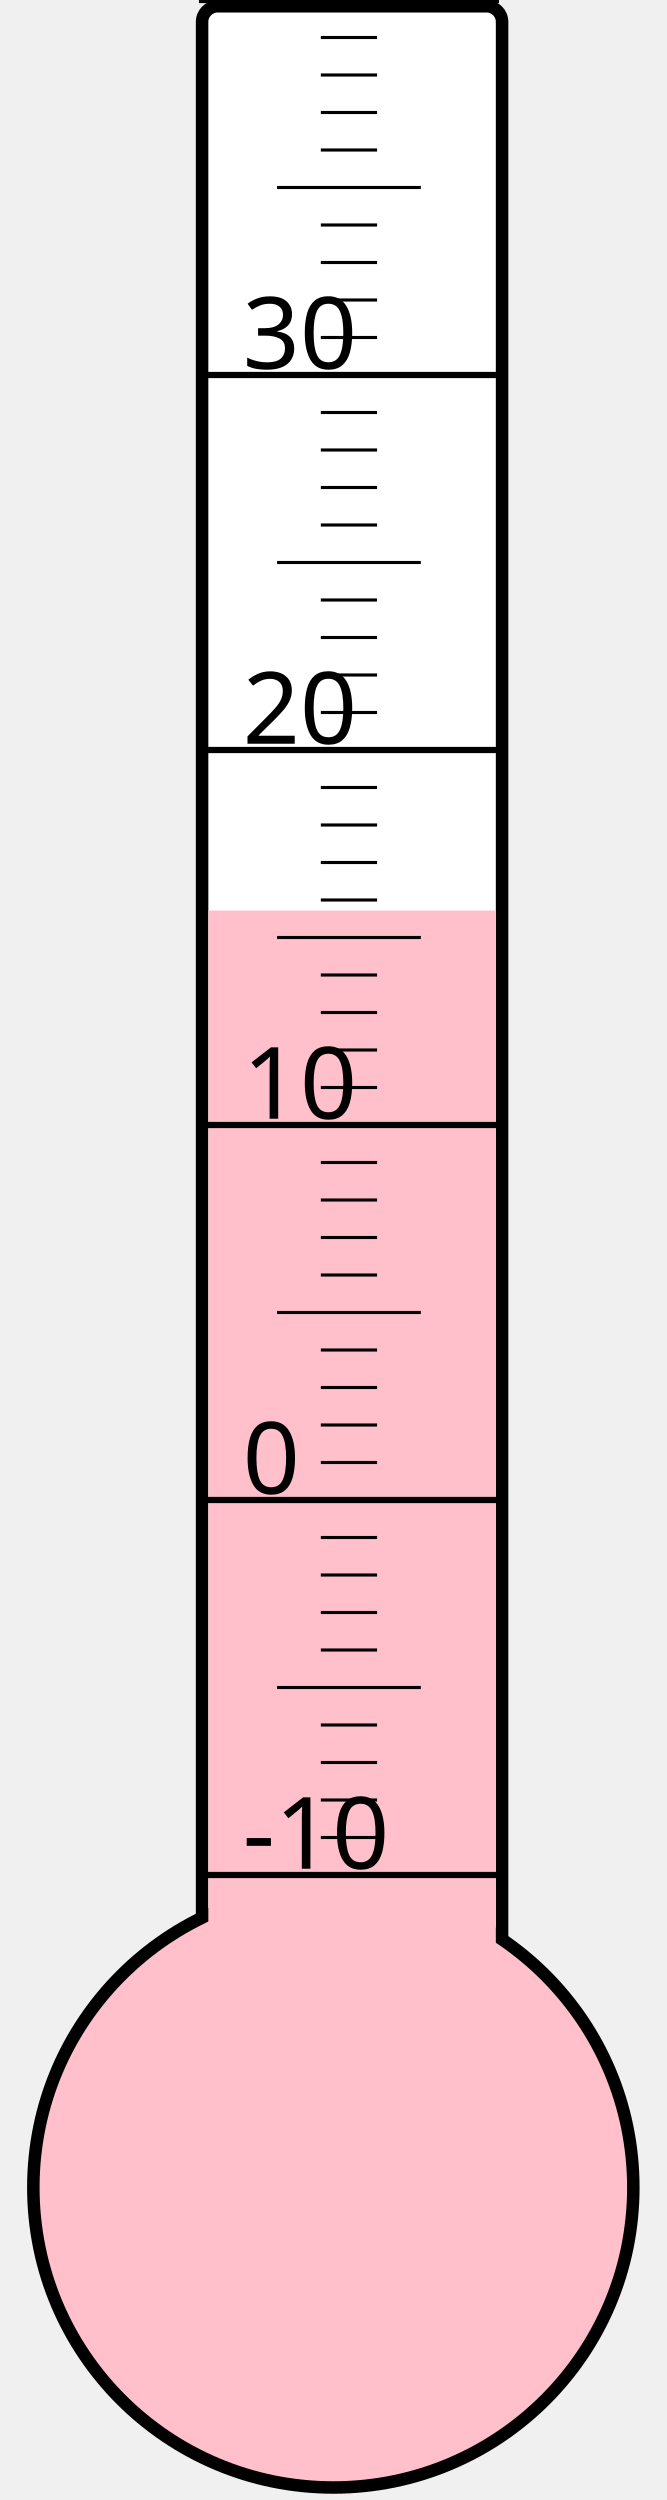
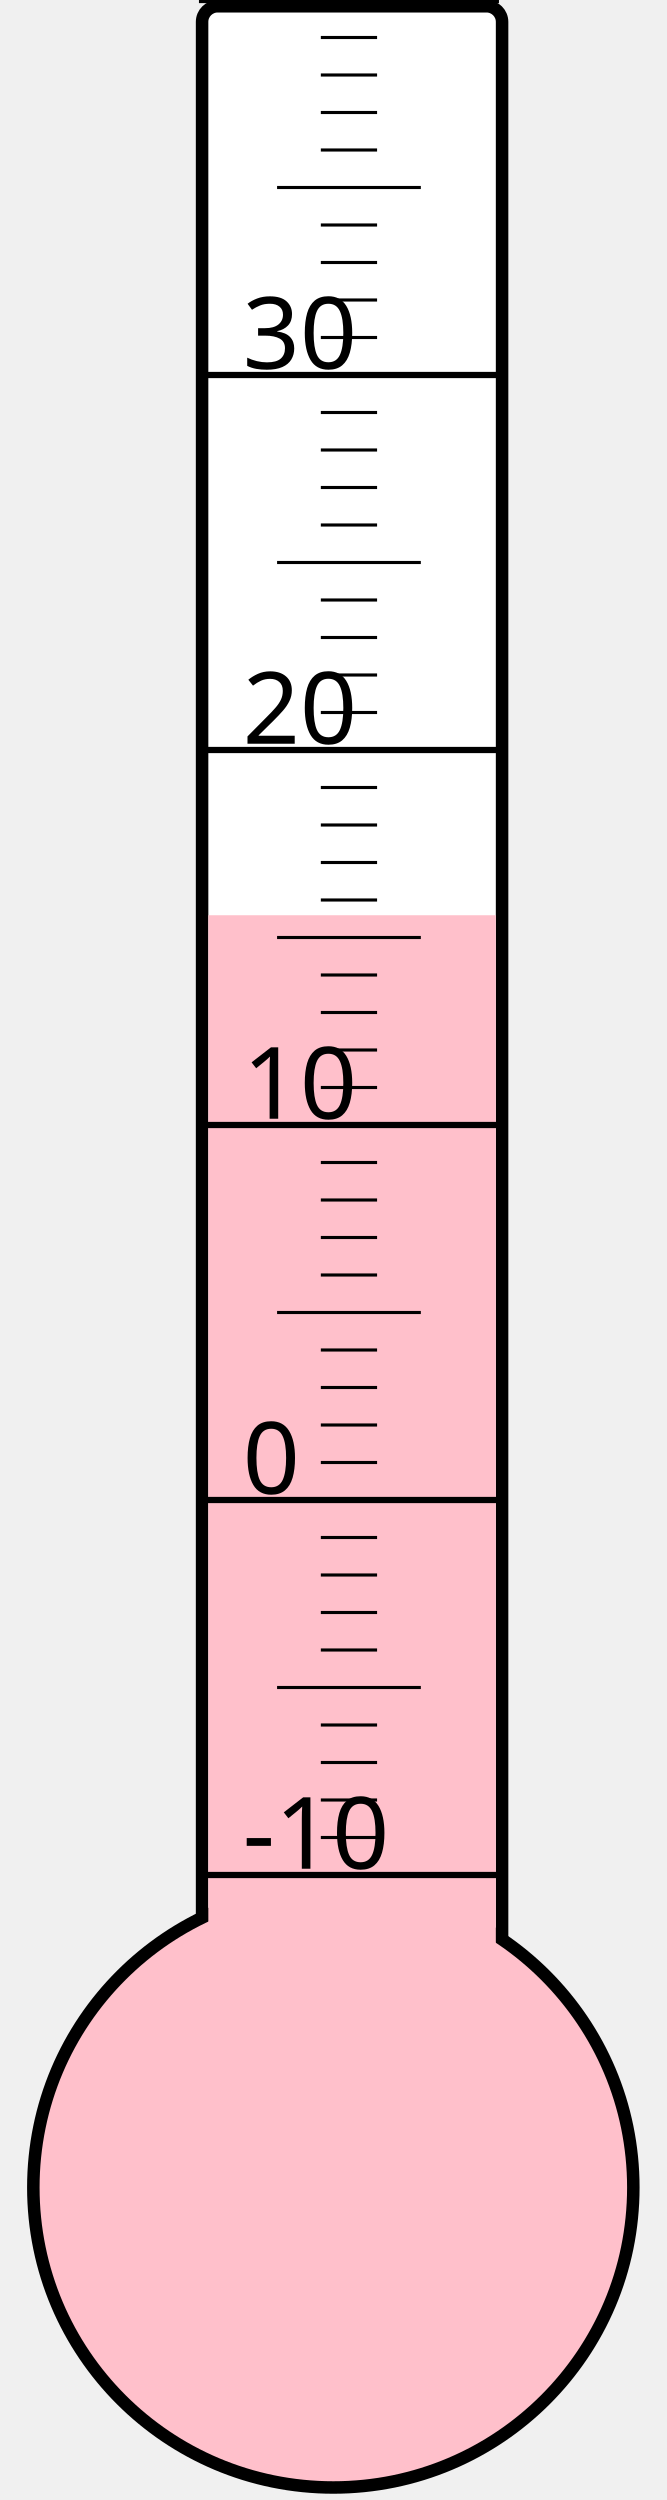
<svg xmlns="http://www.w3.org/2000/svg" width="40px" height="150px" viewBox="0 0 200 800">
  <rect width="200" height="800" x="0" y="0" style="fill: #ffffeb; fill-opacity: 0;" />
  <rect width="96" height="680" x="58" y="2" rx="5" ry="5" style="fill: white; fill-opacity: 1; stroke: black; stroke-width: 4;" />
  <circle cx="100" cy="700" r="96" style="fill: pink; stroke: black; stroke-width: 4;" />
-   <rect width="92" height="408.625" x="60" y="291.375" style="fill: pink; fill-opacity: 1; stroke-width: 0;" />
+   <rect width="92" height="407.125" x="60" y="292.875" style="fill: pink; fill-opacity: 1; stroke-width: 0;" />
  <text x="71" y="598" style="font-family: sans-serif; font-size: 24pt;">-10</text>
  <text x="71" y="478" style="font-family: sans-serif; font-size: 24pt;">0</text>
  <text x="71" y="358" style="font-family: sans-serif; font-size: 24pt;">10</text>
  <text x="71" y="238" style="font-family: sans-serif; font-size: 24pt;">20</text>
  <text x="71" y="118" style="font-family: sans-serif; font-size: 24pt;">30</text>
  <g style="stroke: black;">
    <line x1="57" y1="600" x2="153" y2="600" style="stroke-width: 2;" />
    <line x1="96" y1="588" x2="114" y2="588" style="stroke-width: 1;" />
    <line x1="96" y1="576" x2="114" y2="576" style="stroke-width: 1;" />
    <line x1="96" y1="564" x2="114" y2="564" style="stroke-width: 1;" />
    <line x1="96" y1="552" x2="114" y2="552" style="stroke-width: 1;" />
    <line x1="82" y1="540" x2="128" y2="540" style="stroke-width: 1;" />
    <line x1="96" y1="528" x2="114" y2="528" style="stroke-width: 1;" />
    <line x1="96" y1="516" x2="114" y2="516" style="stroke-width: 1;" />
    <line x1="96" y1="504" x2="114" y2="504" style="stroke-width: 1;" />
    <line x1="96" y1="492" x2="114" y2="492" style="stroke-width: 1;" />
    <line x1="57" y1="480" x2="153" y2="480" style="stroke-width: 2;" />
    <line x1="96" y1="468" x2="114" y2="468" style="stroke-width: 1;" />
    <line x1="96" y1="456" x2="114" y2="456" style="stroke-width: 1;" />
    <line x1="96" y1="444" x2="114" y2="444" style="stroke-width: 1;" />
    <line x1="96" y1="432" x2="114" y2="432" style="stroke-width: 1;" />
    <line x1="82" y1="420" x2="128" y2="420" style="stroke-width: 1;" />
    <line x1="96" y1="408" x2="114" y2="408" style="stroke-width: 1;" />
    <line x1="96" y1="396" x2="114" y2="396" style="stroke-width: 1;" />
    <line x1="96" y1="384" x2="114" y2="384" style="stroke-width: 1;" />
    <line x1="96" y1="372" x2="114" y2="372" style="stroke-width: 1;" />
    <line x1="57" y1="360" x2="153" y2="360" style="stroke-width: 2;" />
    <line x1="96" y1="348" x2="114" y2="348" style="stroke-width: 1;" />
    <line x1="96" y1="336" x2="114" y2="336" style="stroke-width: 1;" />
    <line x1="96" y1="324" x2="114" y2="324" style="stroke-width: 1;" />
    <line x1="96" y1="312" x2="114" y2="312" style="stroke-width: 1;" />
    <line x1="82" y1="300" x2="128" y2="300" style="stroke-width: 1;" />
    <line x1="96" y1="288" x2="114" y2="288" style="stroke-width: 1;" />
    <line x1="96" y1="276" x2="114" y2="276" style="stroke-width: 1;" />
    <line x1="96" y1="264" x2="114" y2="264" style="stroke-width: 1;" />
    <line x1="96" y1="252" x2="114" y2="252" style="stroke-width: 1;" />
    <line x1="57" y1="240" x2="153" y2="240" style="stroke-width: 2;" />
    <line x1="96" y1="228" x2="114" y2="228" style="stroke-width: 1;" />
    <line x1="96" y1="216" x2="114" y2="216" style="stroke-width: 1;" />
    <line x1="96" y1="204" x2="114" y2="204" style="stroke-width: 1;" />
    <line x1="96" y1="192" x2="114" y2="192" style="stroke-width: 1;" />
    <line x1="82" y1="180" x2="128" y2="180" style="stroke-width: 1;" />
    <line x1="96" y1="168" x2="114" y2="168" style="stroke-width: 1;" />
    <line x1="96" y1="156" x2="114" y2="156" style="stroke-width: 1;" />
    <line x1="96" y1="144" x2="114" y2="144" style="stroke-width: 1;" />
    <line x1="96" y1="132" x2="114" y2="132" style="stroke-width: 1;" />
    <line x1="57" y1="120" x2="153" y2="120" style="stroke-width: 2;" />
    <line x1="96" y1="108" x2="114" y2="108" style="stroke-width: 1;" />
    <line x1="96" y1="96" x2="114" y2="96" style="stroke-width: 1;" />
    <line x1="96" y1="84" x2="114" y2="84" style="stroke-width: 1;" />
    <line x1="96" y1="72" x2="114" y2="72" style="stroke-width: 1;" />
    <line x1="82" y1="60" x2="128" y2="60" style="stroke-width: 1;" />
    <line x1="96" y1="48" x2="114" y2="48" style="stroke-width: 1;" />
    <line x1="96" y1="36" x2="114" y2="36" style="stroke-width: 1;" />
    <line x1="96" y1="24" x2="114" y2="24" style="stroke-width: 1;" />
    <line x1="96" y1="12" x2="114" y2="12" style="stroke-width: 1;" />
    <line x1="57" y1="0" x2="153" y2="0" style="stroke-width: 2;" />
  </g>
</svg>
